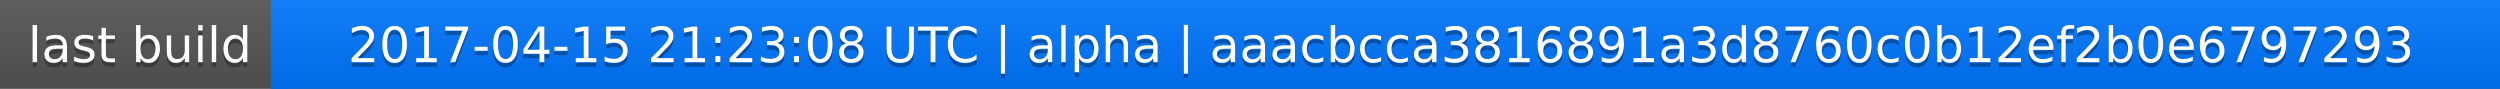
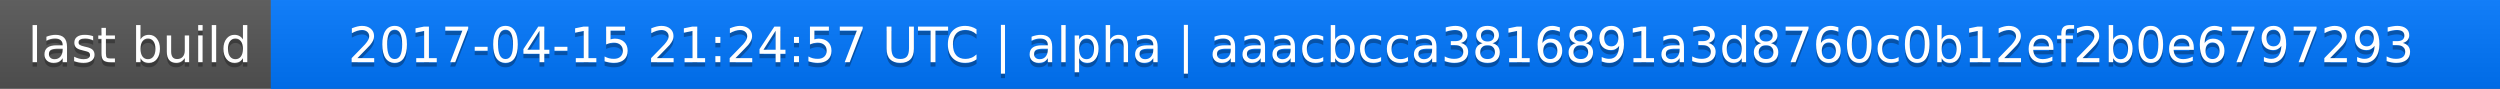
<svg xmlns="http://www.w3.org/2000/svg" width="563" height="20">
  <linearGradient id="a" x2="0" y2="100%">
    <stop offset="0" stop-color="#bbb" stop-opacity=".1" />
    <stop offset="1" stop-opacity=".1" />
  </linearGradient>
  <rect rx="0" width="563" height="20" fill="#555" />
  <rect rx="0" x="61" width="502" height="20" fill="#07f" />
  <path fill="#07f" d="M61 0h4v20h-4z" />
  <rect rx="0" width="563" height="20" fill="url(#a)" />
  <g fill="#fff" text-anchor="middle" font-family="DejaVu Sans,Verdana,Geneva,sans-serif" font-size="11">
    <text x="31.5" y="15" fill="#010101" fill-opacity=".3">last build</text>
    <text x="31.5" y="14">last build</text>
-     <text x="311" y="15" fill="#010101" fill-opacity=".3">2017-04-15 21:23:08 UTC | alpha | aaacbcca3816891a3d8760c0b12ef2b0e6797293</text>
-     <text x="311" y="14">2017-04-15 21:23:08 UTC | alpha | aaacbcca3816891a3d8760c0b12ef2b0e6797293</text>
+     <text x="311" y="15" fill="#010101" fill-opacity=".3">2017-04-15 21:24:57 UTC | alpha | aaacbcca3816891a3d8760c0b12ef2b0e6797293</text>
+     <text x="311" y="14">2017-04-15 21:24:57 UTC | alpha | aaacbcca3816891a3d8760c0b12ef2b0e6797293</text>
  </g>
</svg>
